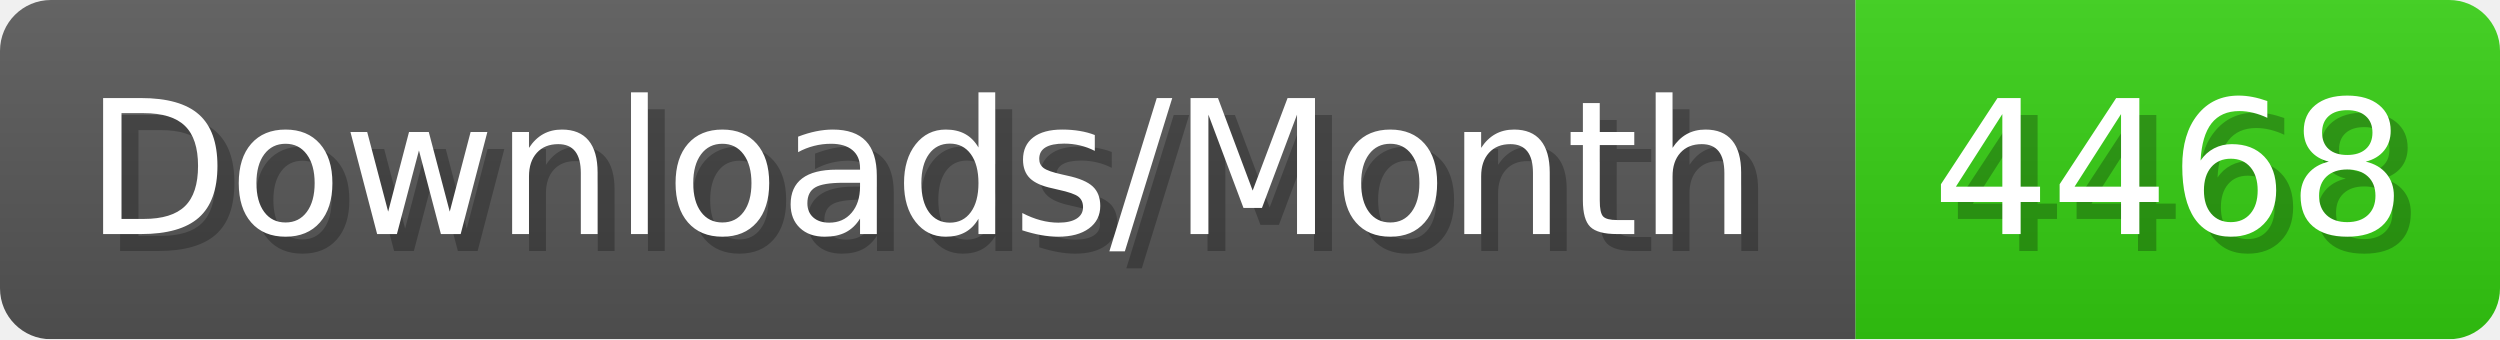
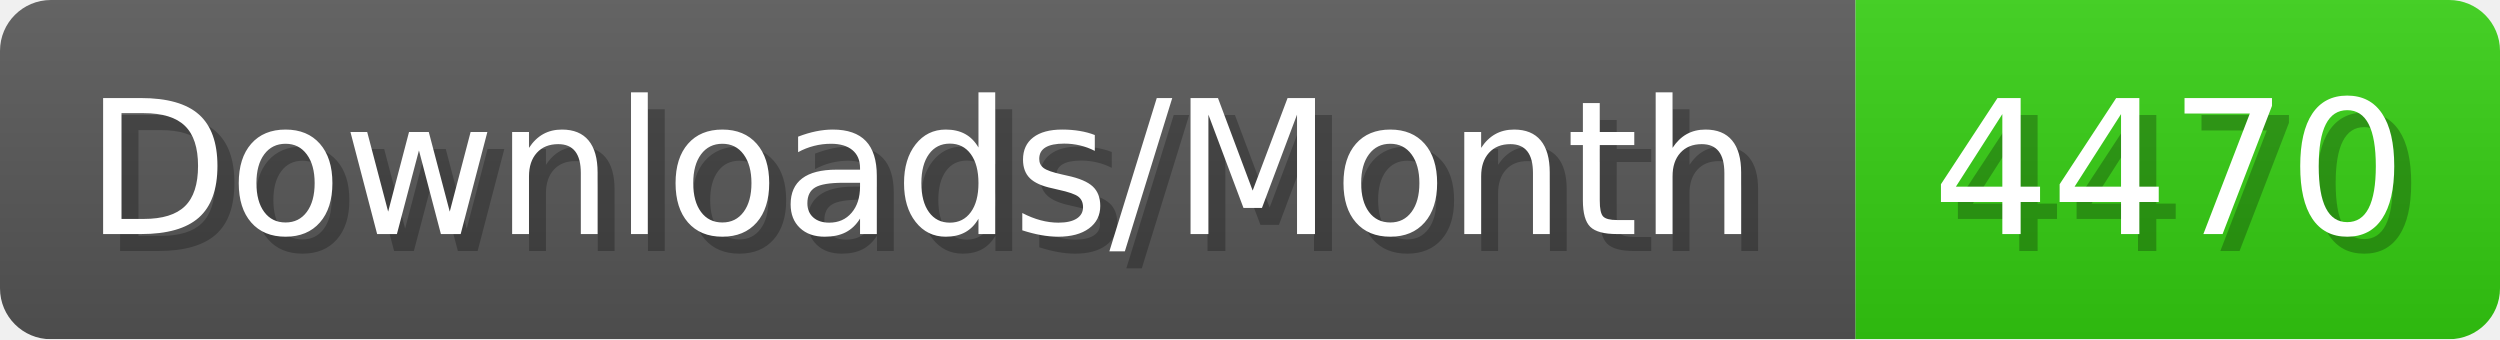
- <svg xmlns="http://www.w3.org/2000/svg" width="147.4" height="20" viewBox="0 0 1474 200" role="img" aria-label="Downloads/Month: 4468">
+ <svg xmlns="http://www.w3.org/2000/svg" width="147.4" height="20" viewBox="0 0 1474 200" role="img" aria-label="Downloads/Month: 4470">
  <linearGradient id="YlXUI" x2="0" y2="100%">
    <stop offset="0" stop-opacity=".1" stop-color="#EEE" />
    <stop offset="1" stop-opacity=".1" />
  </linearGradient>
  <mask id="JHhop">
    <rect width="1474" height="200" rx="30" fill="#FFF" />
  </mask>
  <g mask="url(#JHhop)">
    <rect width="1094" height="200" fill="#555" />
    <rect width="380" height="200" fill="#3C1" x="1094" />
    <rect width="1474" height="200" fill="url(#YlXUI)" />
  </g>
  <g aria-hidden="true" fill="#fff" text-anchor="start" font-family="Verdana,DejaVu Sans,sans-serif" font-size="110">
    <text x="60" y="148" textLength="994" fill="#000" opacity="0.25">Downloads/Month</text>
    <text x="50" y="138" textLength="994">Downloads/Month</text>
-     <text x="1149" y="148" textLength="280" fill="#000" opacity="0.25">4468</text>
-     <text x="1139" y="138" textLength="280">4468</text>
+     <text x="1149" y="148" textLength="280" fill="#000" opacity="0.25">4470</text>
+     <text x="1139" y="138" textLength="280">4470</text>
  </g>
</svg>
